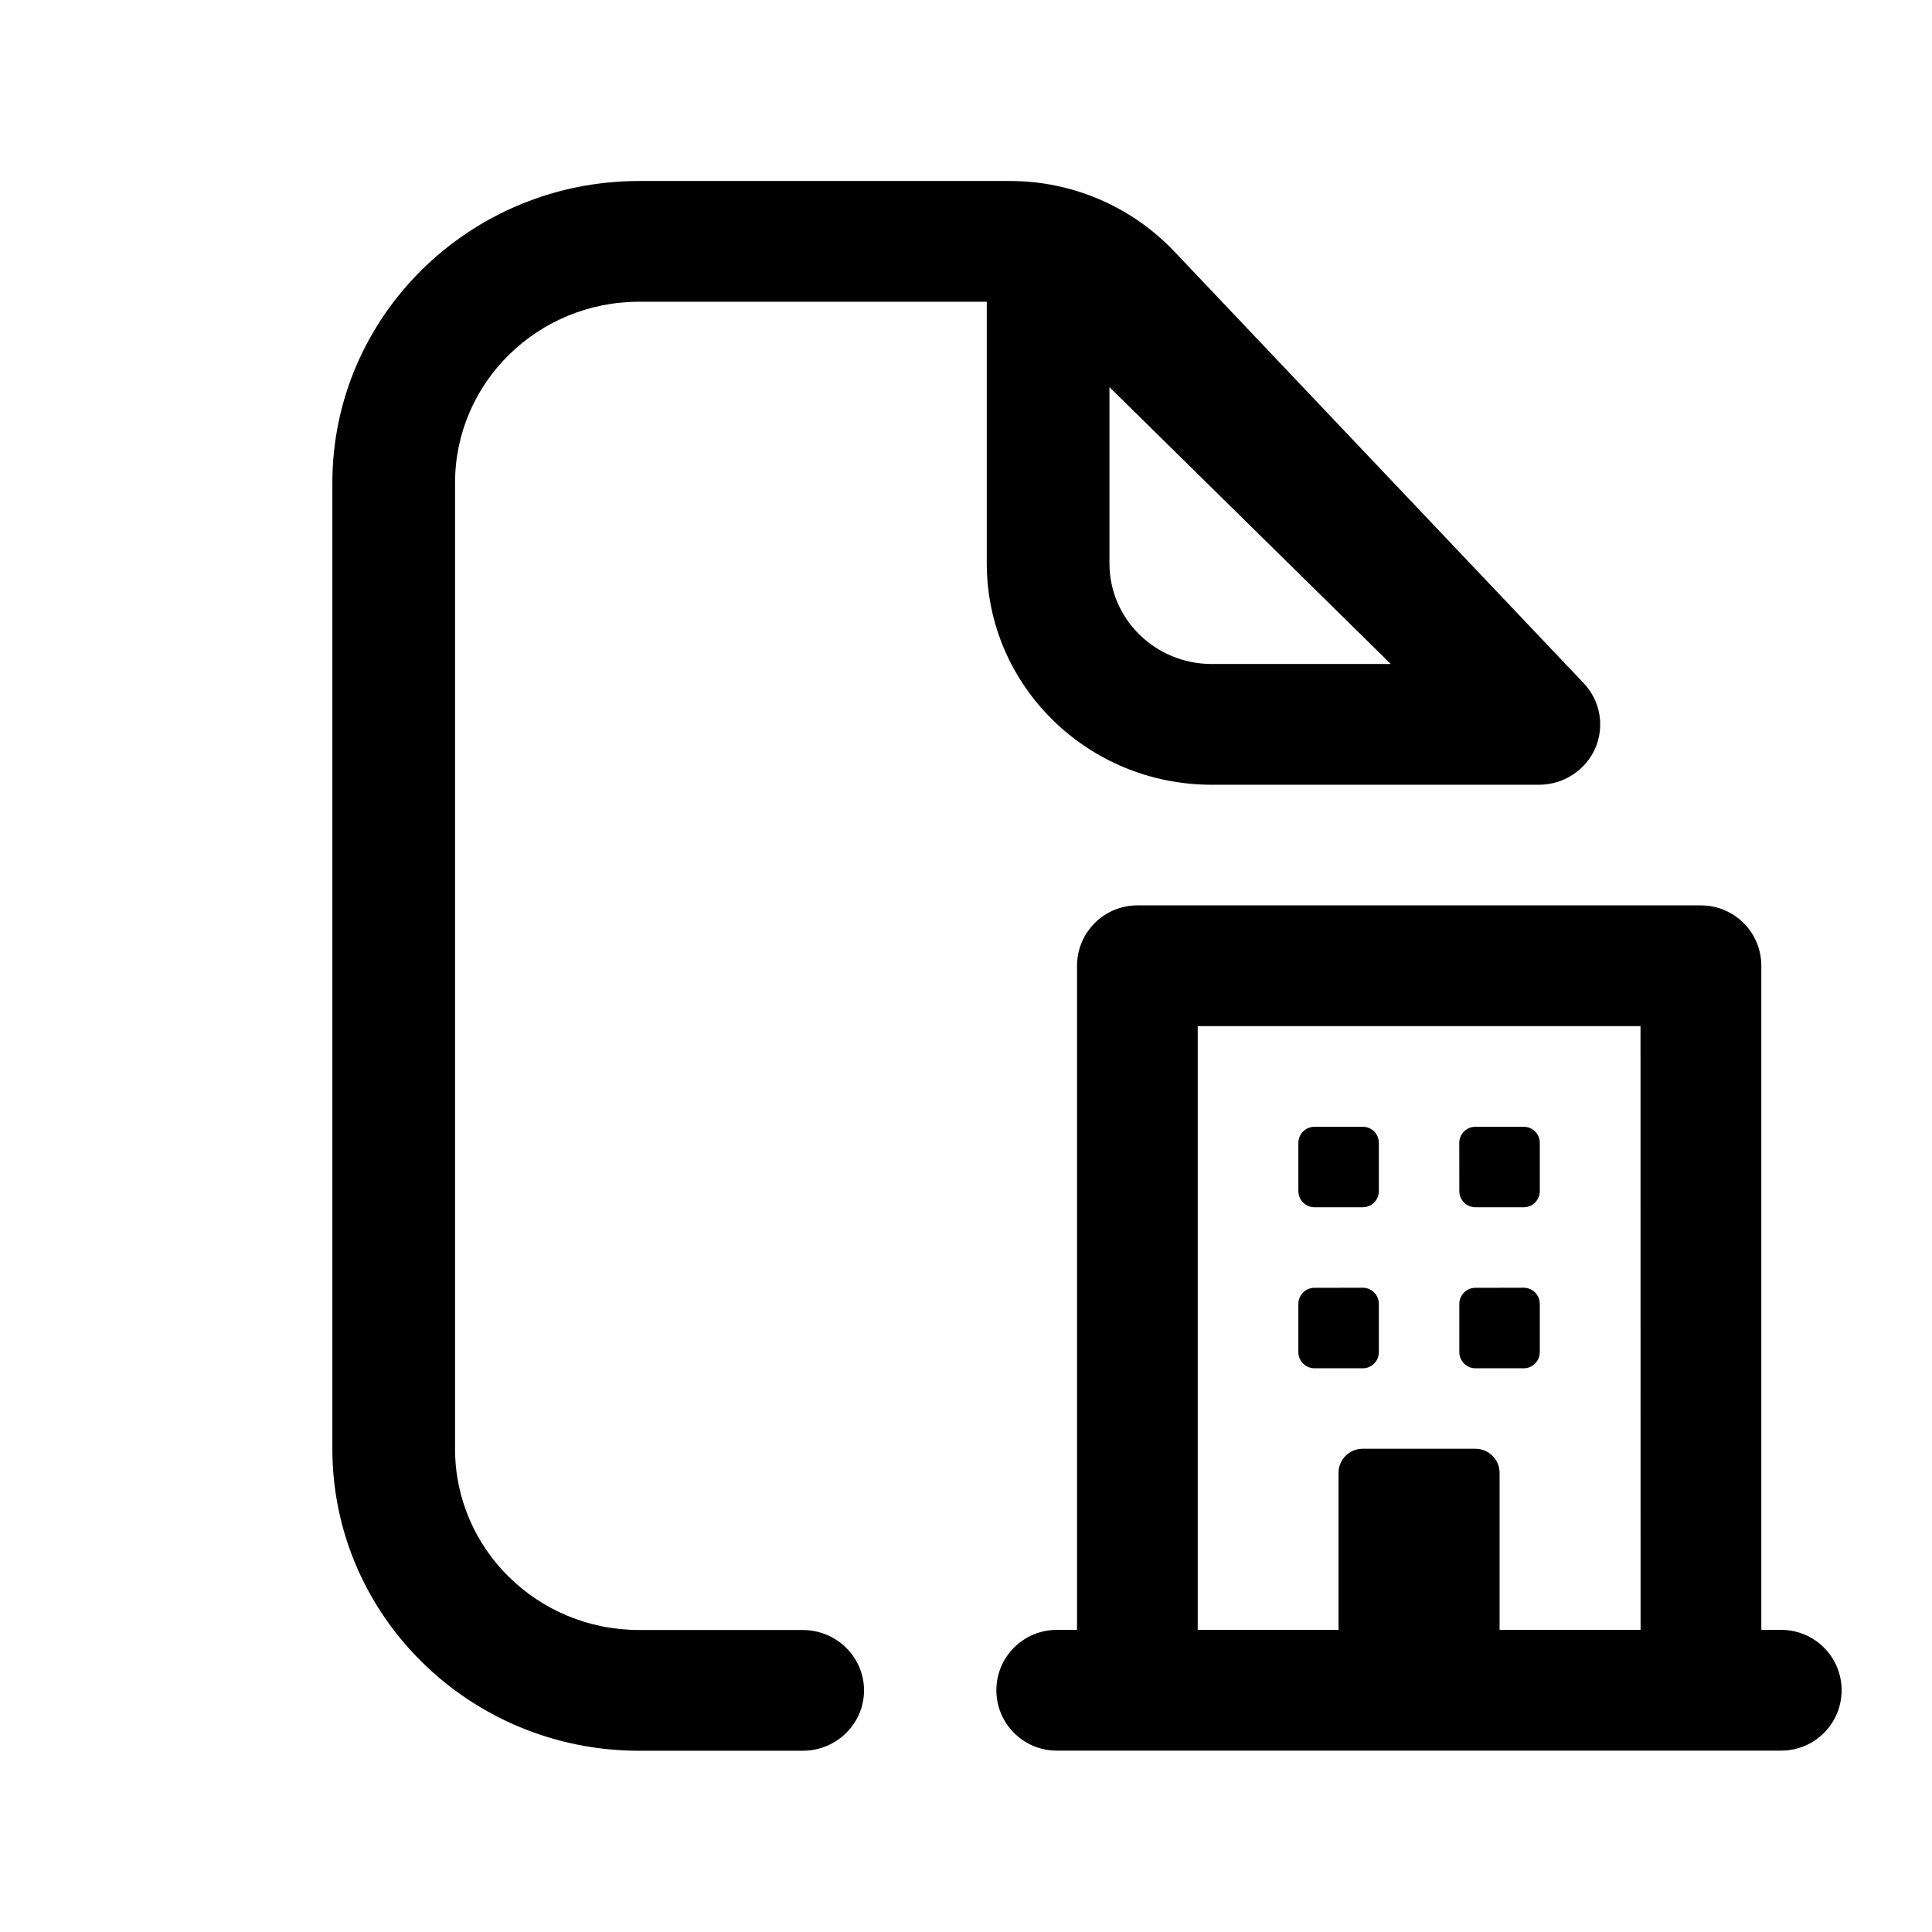
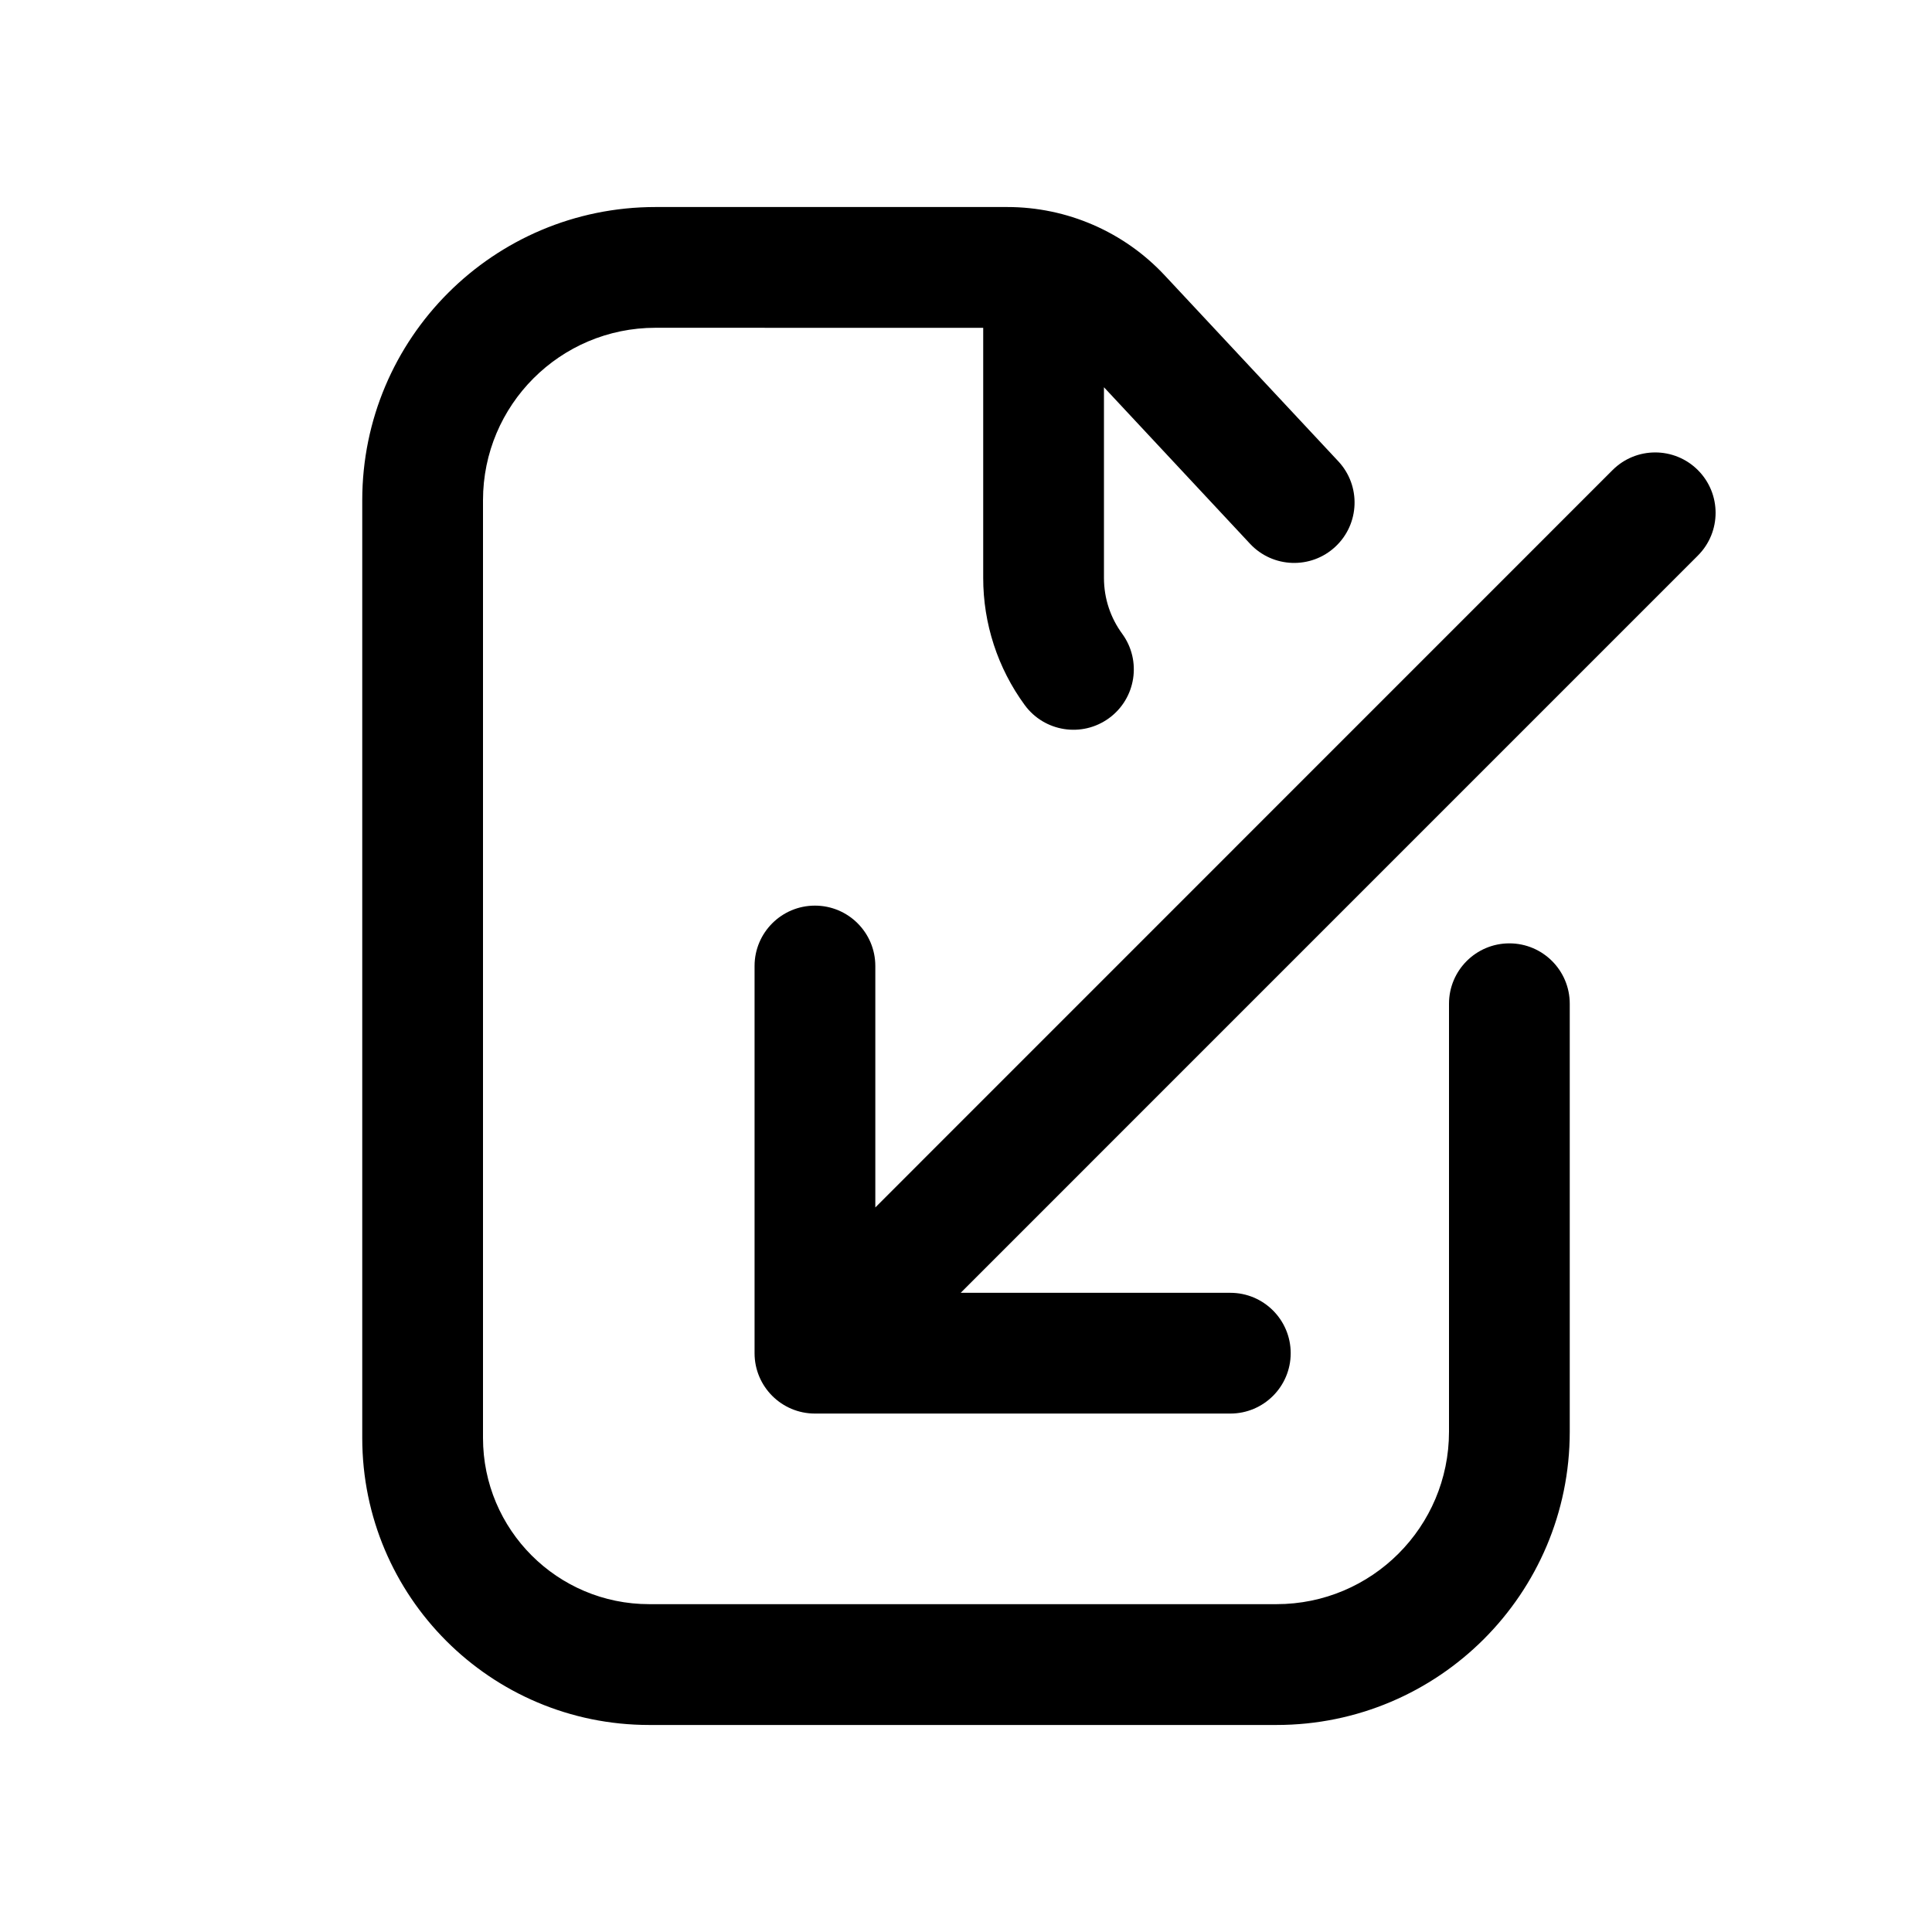
<svg xmlns="http://www.w3.org/2000/svg" width="32" height="32" fill="none" class="persona-icon" viewBox="0 0 32 32">
-   <path fill="currentColor" d="M21.505 18.93c0-.148.12-.267.267-.267h.8c.147 0 .266.119.266.266v.8c0 .148-.12.267-.266.267h-.8a.267.267 0 0 1-.267-.267zM21.772 21.33a.267.267 0 0 0-.267.266v.8c0 .147.12.267.267.267h.8c.147 0 .266-.12.266-.267v-.8a.267.267 0 0 0-.266-.267zM24.17 18.93c0-.148.12-.267.268-.267h.8c.147 0 .266.119.266.266v.8c0 .148-.12.267-.266.267h-.8a.267.267 0 0 1-.267-.267zM24.438 21.33a.267.267 0 0 0-.267.266v.8c0 .147.12.267.267.267h.8c.147 0 .266-.12.266-.267v-.8a.267.267 0 0 0-.266-.267z" />
-   <path fill="currentColor" fill-rule="evenodd" d="M18.839 14.996a1 1 0 0 0-1 1v11h-.336a1 1 0 1 0 0 2h12a1 1 0 0 0 0-2h-.33v-11a1 1 0 0 0-1-1zm8.334 12h-2.335v-2.6a.4.4 0 0 0-.4-.4H22.57a.4.4 0 0 0-.4.4v2.6h-2.332v-10h7.334z" clip-rule="evenodd" />
-   <path fill="currentColor" fill-rule="evenodd" d="M7.537 7.998c0-1.657 1.365-3 3.048-3h5.759v4.334c0 2.025 1.668 3.666 3.726 3.666h5.419c.404 0 .77-.236.932-.601a.99.99 0 0 0-.19-1.081l-6.783-7.153a3.75 3.75 0 0 0-2.724-1.165h-6.139c-2.805 0-5.08 2.239-5.08 5v16c0 2.761 2.275 5 5.08 5h2.71c.561 0 1.016-.448 1.016-1s-.455-1-1.016-1h-2.71c-1.683 0-3.048-1.343-3.048-3zm15.499 3H20.07c-.936 0-1.694-.746-1.694-1.666v-2.92z" clip-rule="evenodd" />
+   <path fill="currentColor" d="M10.857 5.429A2.857 2.857 0 0 0 8 8.285v15.532a2.753 2.753 0 0 0 2.753 2.753h10.39A2.857 2.857 0 0 0 24 23.714v-7.089a1 1 0 1 1 2 0v7.09a4.857 4.857 0 0 1-4.857 4.856h-10.39A4.753 4.753 0 0 1 6 23.818V8.286a4.857 4.857 0 0 1 4.857-4.857h5.826c.99 0 1.935.41 2.61 1.134l2.874 3.078a1 1 0 0 1-1.463 1.365l-2.419-2.592v3.157c0 .348.112.666.302.926a1 1 0 1 1-1.615 1.18 3.56 3.56 0 0 1-.687-2.106V5.43z" />
+   <path fill="currentColor" d="M21.378 22.413a1 1 0 0 1-1 1h-6.88a1 1 0 0 1-1-1V16a1 1 0 0 1 2 0v3.999l12.21-12.212a1 1 0 1 1 1.415 1.414L15.912 21.413h4.466a1 1 0 0 1 1 1" />
</svg>
